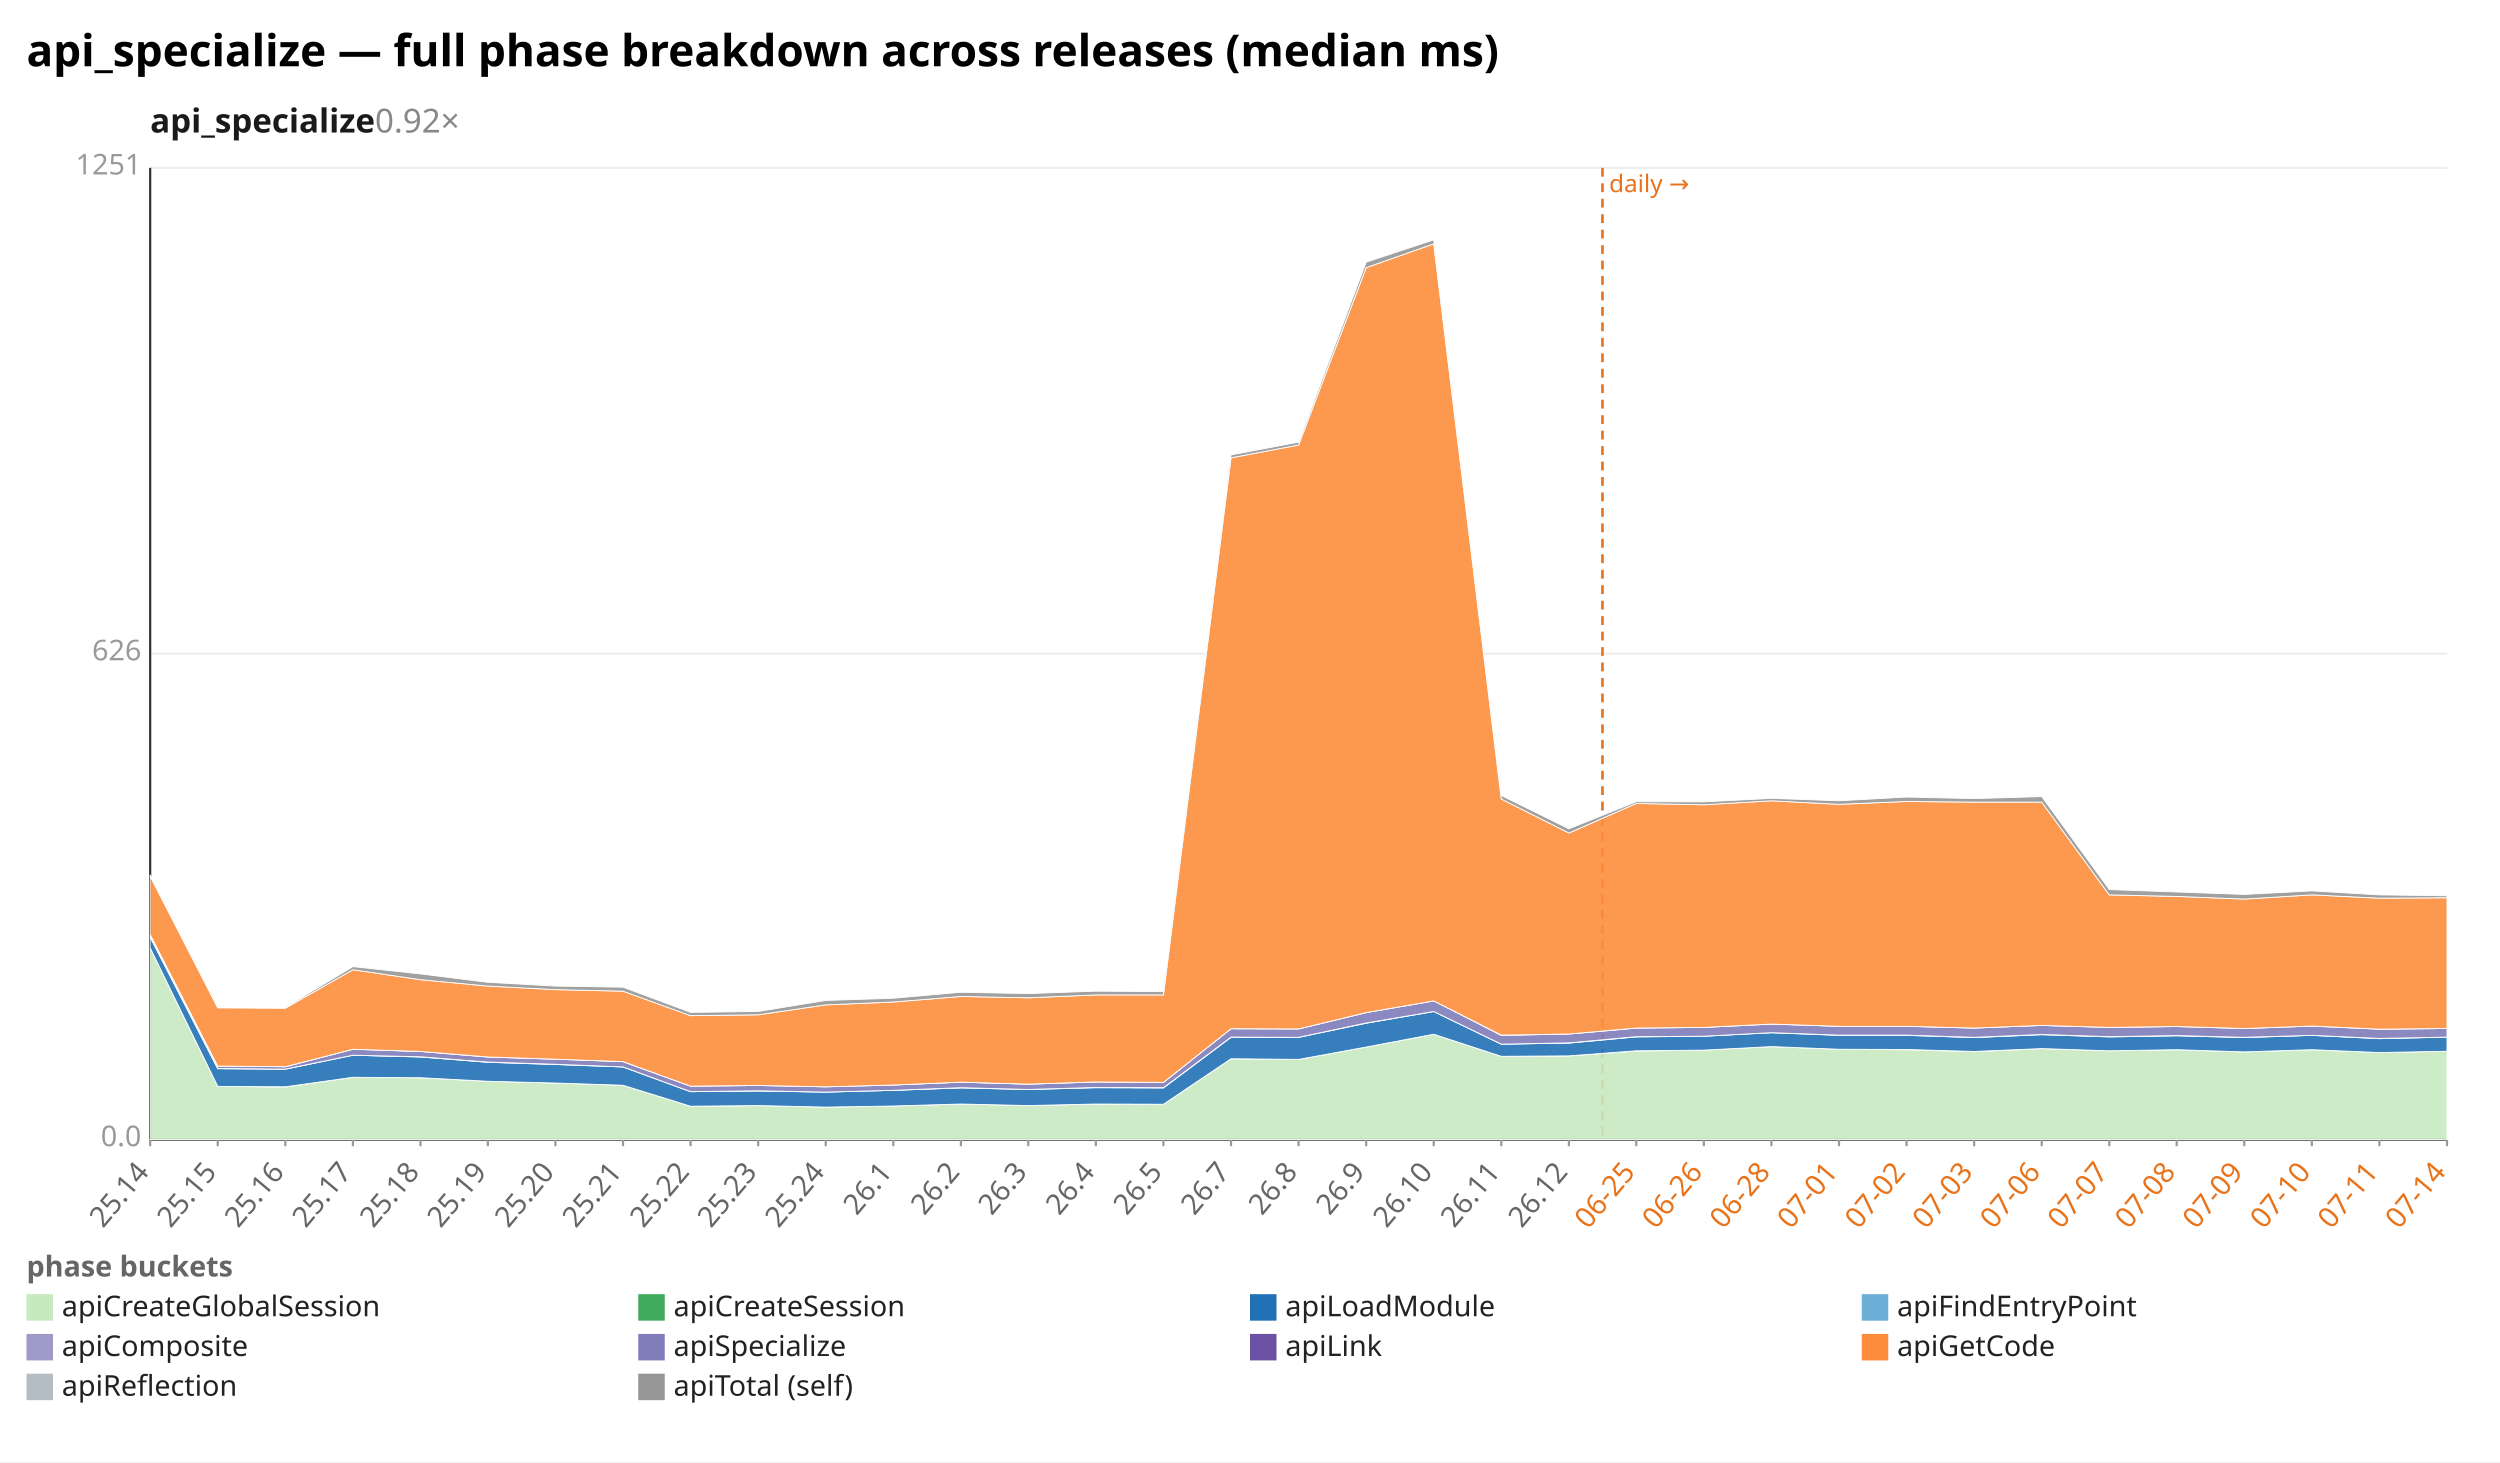
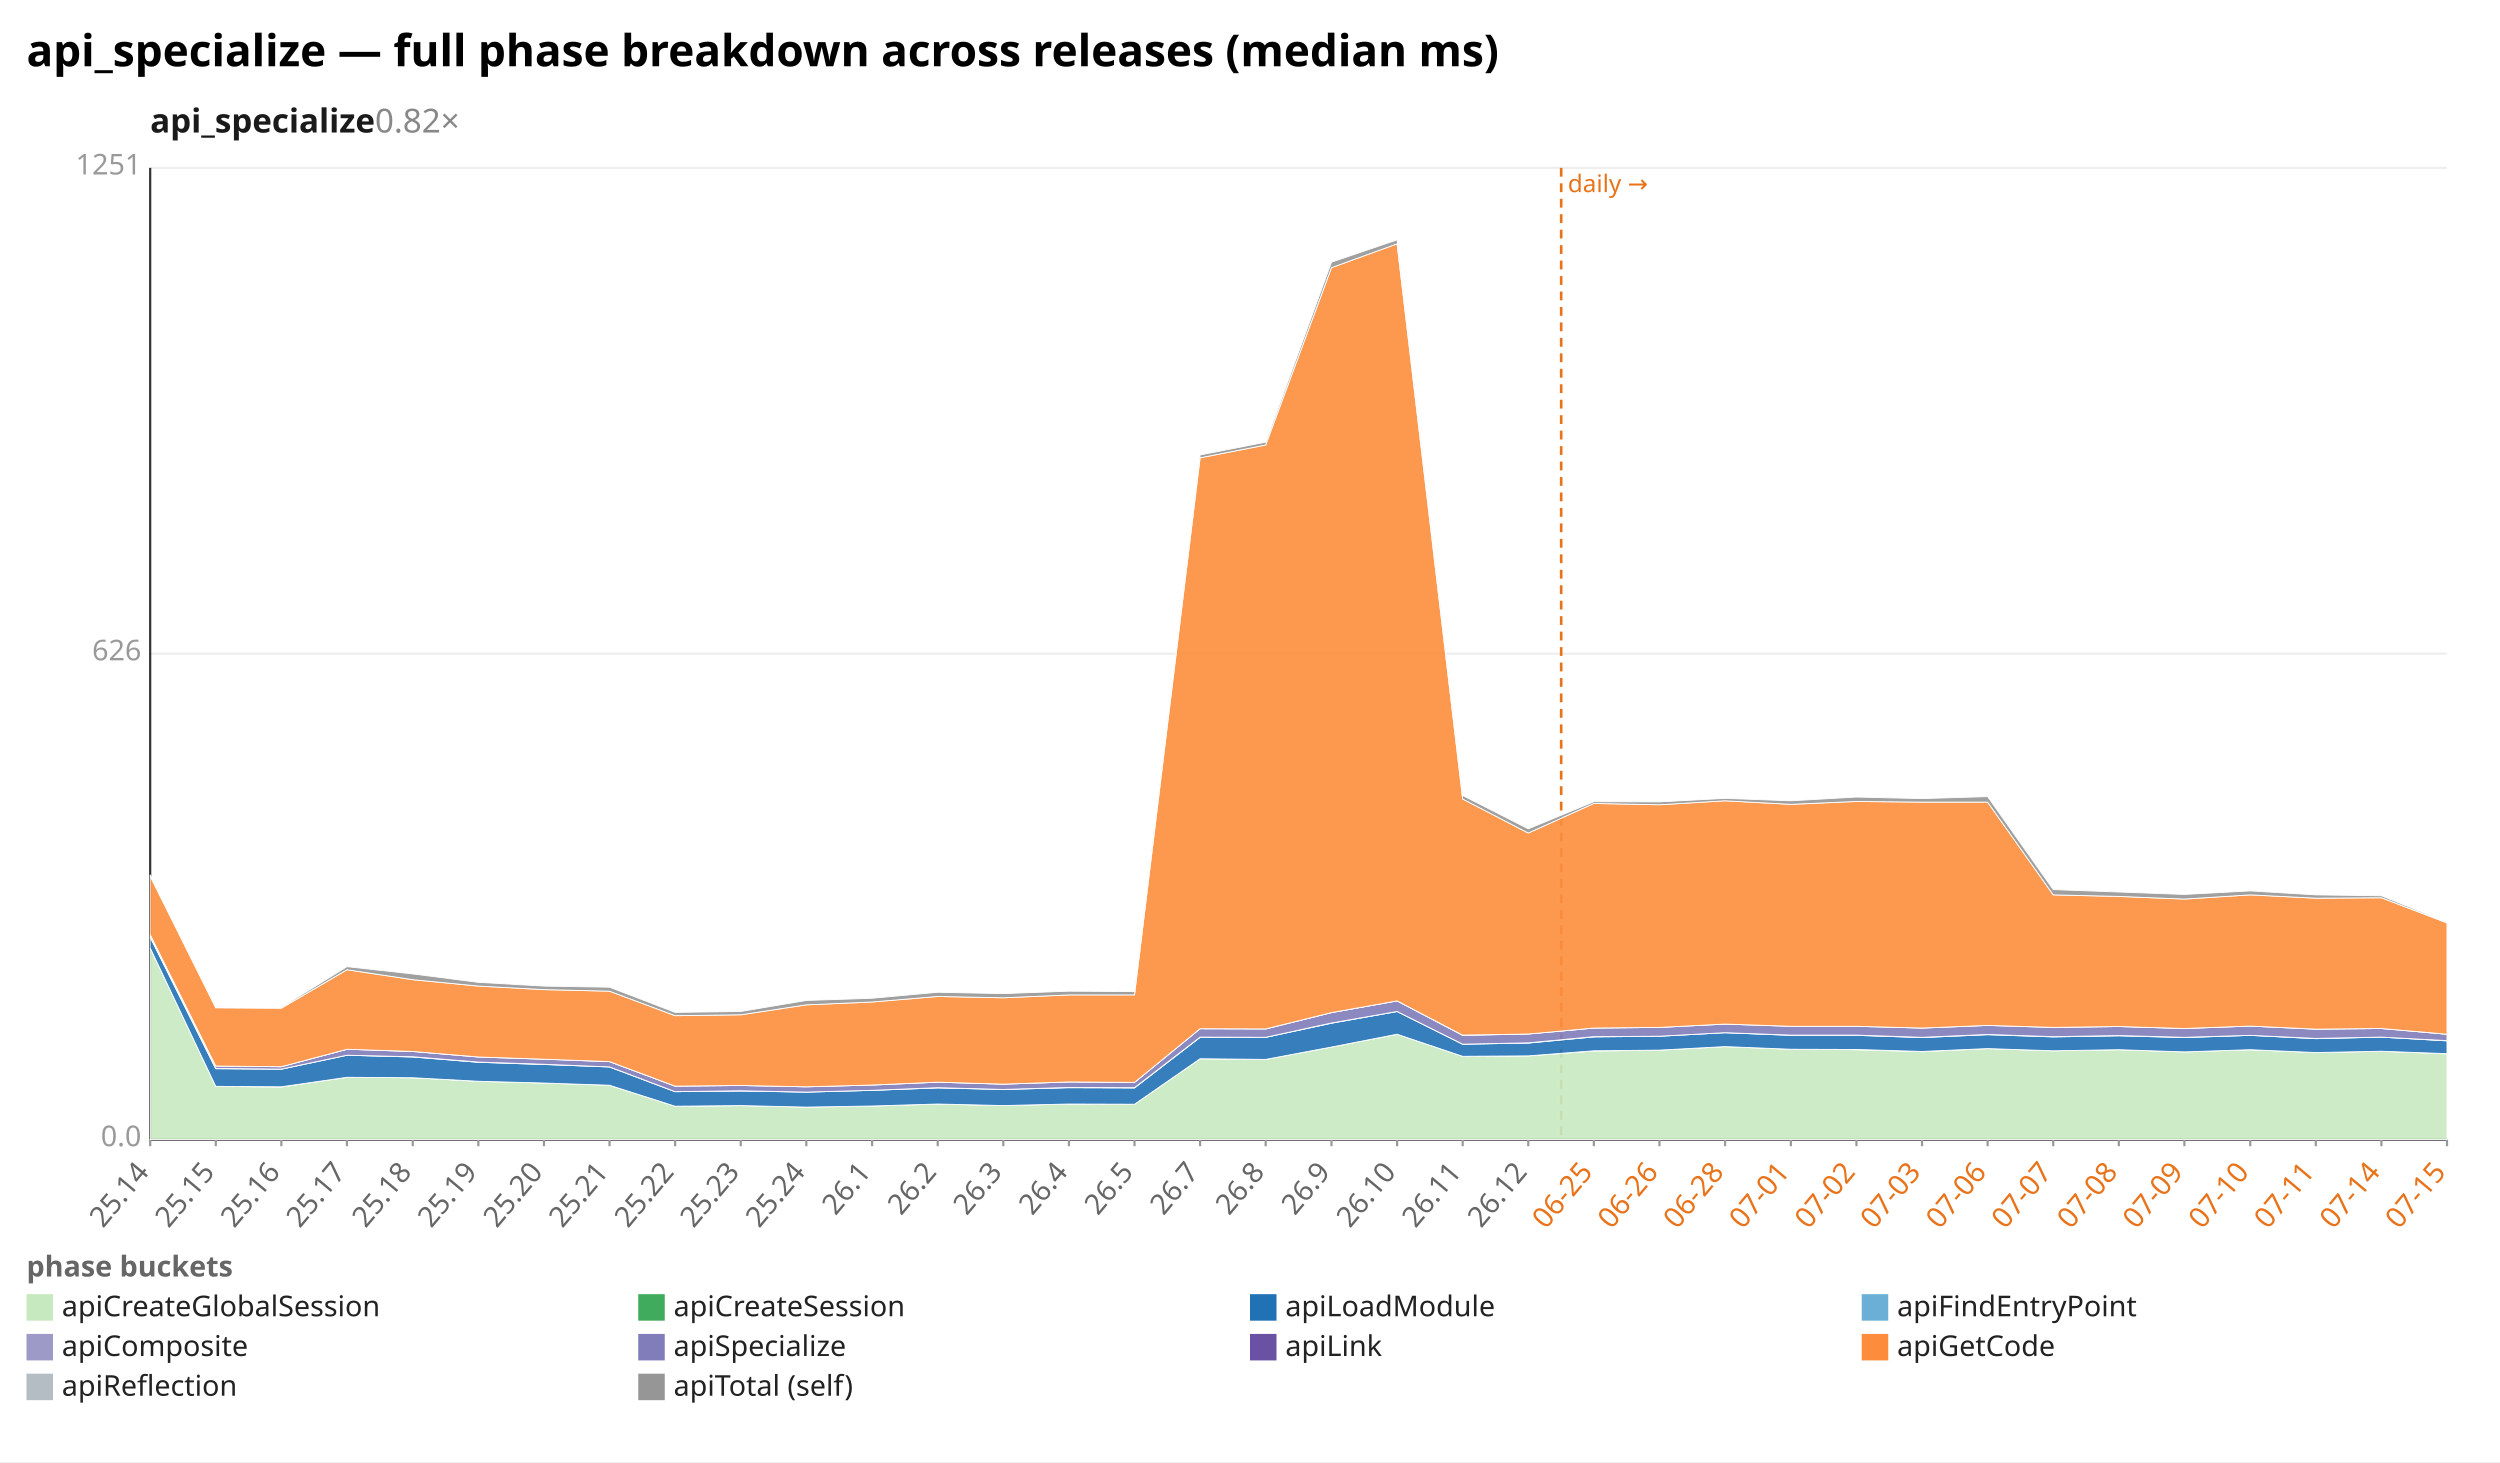
<svg xmlns="http://www.w3.org/2000/svg" width="1132" height="662" viewBox="0 0 1132 662" preserveAspectRatio="xMidYMid meet" font-family="sans-serif" font-size="13">
  <rect width="1132" height="662" fill="white" />
  <text x="12" y="30" font-size="20" font-weight="bold">api_specialize — full phase breakdown across releases (median ms)</text>
-   <text x="68" y="60" font-size="15" font-weight="600" fill="#1a1a1a">api_specialize<tspan fill="#888" font-weight="400" text-decoration="none">  0.92×</tspan>
+   <text x="68" y="60" font-size="15" font-weight="600" fill="#1a1a1a">api_specialize<tspan fill="#888" font-weight="400" text-decoration="none">  0.82×</tspan>
  </text>
  <line x1="68.0" y1="516.0" x2="1108.0" y2="516.0" stroke="#eee" />
  <text x="64.0" y="519.0" text-anchor="end" fill="#999">0.0</text>
  <line x1="68.0" y1="296.0" x2="1108.0" y2="296.0" stroke="#eee" />
  <text x="64.0" y="299.0" text-anchor="end" fill="#999">626</text>
  <line x1="68.0" y1="76.0" x2="1108.0" y2="76.0" stroke="#eee" />
  <text x="64.0" y="79.0" text-anchor="end" fill="#999">1251</text>
  <line x1="68.0" y1="76.0" x2="68.0" y2="516.0" stroke="#333" />
  <line x1="68.0" y1="516.0" x2="1108.0" y2="516.0" stroke="#333" />
-   <line x1="725.6" y1="76.0" x2="725.6" y2="516.0" stroke="#e8731a" stroke-width="1.2" stroke-dasharray="4 3" />
-   <text x="728.6" y="87.0" fill="#e8731a" font-size="11">daily →</text>
+   <line x1="706.9" y1="76.0" x2="706.9" y2="516.0" stroke="#e8731a" stroke-width="1.2" stroke-dasharray="4 3" />
+   <text x="709.9" y="87.0" fill="#e8731a" font-size="11">daily →</text>
  <line x1="68.0" y1="516.0" x2="68.0" y2="519.0" stroke="#999" />
  <text x="68.0" y="531.0" text-anchor="end" fill="#666" transform="rotate(-50 68.0 531.0)">25.14</text>
-   <line x1="98.6" y1="516.0" x2="98.6" y2="519.0" stroke="#999" />
-   <text x="98.6" y="531.0" text-anchor="end" fill="#666" transform="rotate(-50 98.6 531.0)">25.15</text>
-   <line x1="129.2" y1="516.0" x2="129.2" y2="519.0" stroke="#999" />
-   <text x="129.2" y="531.0" text-anchor="end" fill="#666" transform="rotate(-50 129.2 531.0)">25.16</text>
-   <line x1="159.8" y1="516.0" x2="159.8" y2="519.0" stroke="#999" />
-   <text x="159.8" y="531.0" text-anchor="end" fill="#666" transform="rotate(-50 159.8 531.0)">25.17</text>
-   <line x1="190.4" y1="516.0" x2="190.4" y2="519.0" stroke="#999" />
-   <text x="190.4" y="531.0" text-anchor="end" fill="#666" transform="rotate(-50 190.4 531.0)">25.18</text>
-   <line x1="220.9" y1="516.0" x2="220.9" y2="519.0" stroke="#999" />
-   <text x="220.9" y="531.0" text-anchor="end" fill="#666" transform="rotate(-50 220.9 531.0)">25.19</text>
-   <line x1="251.5" y1="516.0" x2="251.5" y2="519.0" stroke="#999" />
-   <text x="251.5" y="531.0" text-anchor="end" fill="#666" transform="rotate(-50 251.5 531.0)">25.20</text>
-   <line x1="282.1" y1="516.0" x2="282.1" y2="519.0" stroke="#999" />
-   <text x="282.1" y="531.0" text-anchor="end" fill="#666" transform="rotate(-50 282.1 531.0)">25.21</text>
-   <line x1="312.7" y1="516.0" x2="312.7" y2="519.0" stroke="#999" />
-   <text x="312.7" y="531.0" text-anchor="end" fill="#666" transform="rotate(-50 312.7 531.0)">25.22</text>
-   <line x1="343.3" y1="516.0" x2="343.3" y2="519.0" stroke="#999" />
-   <text x="343.3" y="531.0" text-anchor="end" fill="#666" transform="rotate(-50 343.3 531.0)">25.23</text>
-   <line x1="373.9" y1="516.0" x2="373.9" y2="519.0" stroke="#999" />
-   <text x="373.9" y="531.0" text-anchor="end" fill="#666" transform="rotate(-50 373.9 531.0)">25.24</text>
-   <line x1="404.5" y1="516.0" x2="404.5" y2="519.0" stroke="#999" />
-   <text x="404.5" y="531.0" text-anchor="end" fill="#666" transform="rotate(-50 404.5 531.0)">26.1</text>
-   <line x1="435.1" y1="516.0" x2="435.1" y2="519.0" stroke="#999" />
-   <text x="435.1" y="531.0" text-anchor="end" fill="#666" transform="rotate(-50 435.1 531.0)">26.2</text>
-   <line x1="465.6" y1="516.0" x2="465.6" y2="519.0" stroke="#999" />
-   <text x="465.6" y="531.0" text-anchor="end" fill="#666" transform="rotate(-50 465.6 531.0)">26.3</text>
-   <line x1="496.2" y1="516.0" x2="496.2" y2="519.0" stroke="#999" />
-   <text x="496.2" y="531.0" text-anchor="end" fill="#666" transform="rotate(-50 496.2 531.0)">26.4</text>
-   <line x1="526.8" y1="516.0" x2="526.8" y2="519.0" stroke="#999" />
-   <text x="526.8" y="531.0" text-anchor="end" fill="#666" transform="rotate(-50 526.8 531.0)">26.5</text>
-   <line x1="557.4" y1="516.0" x2="557.4" y2="519.0" stroke="#999" />
-   <text x="557.4" y="531.0" text-anchor="end" fill="#666" transform="rotate(-50 557.4 531.0)">26.7</text>
-   <line x1="588.0" y1="516.0" x2="588.0" y2="519.0" stroke="#999" />
-   <text x="588.0" y="531.0" text-anchor="end" fill="#666" transform="rotate(-50 588.0 531.0)">26.8</text>
-   <line x1="618.6" y1="516.0" x2="618.6" y2="519.0" stroke="#999" />
-   <text x="618.6" y="531.0" text-anchor="end" fill="#666" transform="rotate(-50 618.6 531.0)">26.9</text>
-   <line x1="649.2" y1="516.0" x2="649.2" y2="519.0" stroke="#999" />
-   <text x="649.2" y="531.0" text-anchor="end" fill="#666" transform="rotate(-50 649.2 531.0)">26.10</text>
-   <line x1="679.8" y1="516.0" x2="679.8" y2="519.0" stroke="#999" />
-   <text x="679.8" y="531.0" text-anchor="end" fill="#666" transform="rotate(-50 679.8 531.0)">26.11</text>
-   <line x1="710.4" y1="516.0" x2="710.4" y2="519.0" stroke="#999" />
-   <text x="710.4" y="531.0" text-anchor="end" fill="#666" transform="rotate(-50 710.4 531.0)">26.12</text>
-   <line x1="740.9" y1="516.0" x2="740.9" y2="519.0" stroke="#999" />
-   <text x="740.9" y="531.0" text-anchor="end" fill="#e8731a" transform="rotate(-50 740.9 531.0)">06-25</text>
-   <line x1="771.5" y1="516.0" x2="771.5" y2="519.0" stroke="#999" />
-   <text x="771.5" y="531.0" text-anchor="end" fill="#e8731a" transform="rotate(-50 771.5 531.0)">06-26</text>
-   <line x1="802.1" y1="516.0" x2="802.1" y2="519.0" stroke="#999" />
-   <text x="802.1" y="531.0" text-anchor="end" fill="#e8731a" transform="rotate(-50 802.1 531.0)">06-28</text>
-   <line x1="832.7" y1="516.0" x2="832.7" y2="519.0" stroke="#999" />
-   <text x="832.7" y="531.0" text-anchor="end" fill="#e8731a" transform="rotate(-50 832.7 531.0)">07-01</text>
-   <line x1="863.3" y1="516.0" x2="863.3" y2="519.0" stroke="#999" />
-   <text x="863.3" y="531.0" text-anchor="end" fill="#e8731a" transform="rotate(-50 863.3 531.0)">07-02</text>
-   <line x1="893.9" y1="516.0" x2="893.9" y2="519.0" stroke="#999" />
-   <text x="893.9" y="531.0" text-anchor="end" fill="#e8731a" transform="rotate(-50 893.9 531.0)">07-03</text>
-   <line x1="924.5" y1="516.0" x2="924.5" y2="519.0" stroke="#999" />
-   <text x="924.5" y="531.0" text-anchor="end" fill="#e8731a" transform="rotate(-50 924.5 531.0)">07-06</text>
-   <line x1="955.1" y1="516.0" x2="955.1" y2="519.0" stroke="#999" />
-   <text x="955.1" y="531.0" text-anchor="end" fill="#e8731a" transform="rotate(-50 955.1 531.0)">07-07</text>
-   <line x1="985.6" y1="516.0" x2="985.6" y2="519.0" stroke="#999" />
-   <text x="985.6" y="531.0" text-anchor="end" fill="#e8731a" transform="rotate(-50 985.6 531.0)">07-08</text>
-   <line x1="1016.2" y1="516.0" x2="1016.2" y2="519.0" stroke="#999" />
-   <text x="1016.2" y="531.0" text-anchor="end" fill="#e8731a" transform="rotate(-50 1016.2 531.0)">07-09</text>
-   <line x1="1046.8" y1="516.0" x2="1046.8" y2="519.0" stroke="#999" />
-   <text x="1046.8" y="531.0" text-anchor="end" fill="#e8731a" transform="rotate(-50 1046.8 531.0)">07-10</text>
-   <line x1="1077.4" y1="516.0" x2="1077.4" y2="519.0" stroke="#999" />
-   <text x="1077.4" y="531.0" text-anchor="end" fill="#e8731a" transform="rotate(-50 1077.4 531.0)">07-11</text>
+   <line x1="97.7" y1="516.0" x2="97.7" y2="519.0" stroke="#999" />
+   <text x="97.7" y="531.0" text-anchor="end" fill="#666" transform="rotate(-50 97.7 531.0)">25.15</text>
+   <line x1="127.4" y1="516.0" x2="127.4" y2="519.0" stroke="#999" />
+   <text x="127.4" y="531.0" text-anchor="end" fill="#666" transform="rotate(-50 127.4 531.0)">25.16</text>
+   <line x1="157.1" y1="516.0" x2="157.1" y2="519.0" stroke="#999" />
+   <text x="157.1" y="531.0" text-anchor="end" fill="#666" transform="rotate(-50 157.1 531.0)">25.17</text>
+   <line x1="186.9" y1="516.0" x2="186.9" y2="519.0" stroke="#999" />
+   <text x="186.9" y="531.0" text-anchor="end" fill="#666" transform="rotate(-50 186.9 531.0)">25.18</text>
+   <line x1="216.6" y1="516.0" x2="216.6" y2="519.0" stroke="#999" />
+   <text x="216.6" y="531.0" text-anchor="end" fill="#666" transform="rotate(-50 216.6 531.0)">25.19</text>
+   <line x1="246.3" y1="516.0" x2="246.3" y2="519.0" stroke="#999" />
+   <text x="246.3" y="531.0" text-anchor="end" fill="#666" transform="rotate(-50 246.3 531.0)">25.20</text>
+   <line x1="276.0" y1="516.0" x2="276.0" y2="519.0" stroke="#999" />
+   <text x="276.0" y="531.0" text-anchor="end" fill="#666" transform="rotate(-50 276.0 531.0)">25.21</text>
+   <line x1="305.7" y1="516.0" x2="305.7" y2="519.0" stroke="#999" />
+   <text x="305.7" y="531.0" text-anchor="end" fill="#666" transform="rotate(-50 305.7 531.0)">25.22</text>
+   <line x1="335.4" y1="516.0" x2="335.4" y2="519.0" stroke="#999" />
+   <text x="335.4" y="531.0" text-anchor="end" fill="#666" transform="rotate(-50 335.4 531.0)">25.23</text>
+   <line x1="365.1" y1="516.0" x2="365.1" y2="519.0" stroke="#999" />
+   <text x="365.1" y="531.0" text-anchor="end" fill="#666" transform="rotate(-50 365.1 531.0)">25.24</text>
+   <line x1="394.9" y1="516.0" x2="394.9" y2="519.0" stroke="#999" />
+   <text x="394.9" y="531.0" text-anchor="end" fill="#666" transform="rotate(-50 394.9 531.0)">26.1</text>
+   <line x1="424.6" y1="516.0" x2="424.6" y2="519.0" stroke="#999" />
+   <text x="424.6" y="531.0" text-anchor="end" fill="#666" transform="rotate(-50 424.6 531.0)">26.2</text>
+   <line x1="454.3" y1="516.0" x2="454.3" y2="519.0" stroke="#999" />
+   <text x="454.3" y="531.0" text-anchor="end" fill="#666" transform="rotate(-50 454.3 531.0)">26.3</text>
+   <line x1="484.0" y1="516.0" x2="484.0" y2="519.0" stroke="#999" />
+   <text x="484.0" y="531.0" text-anchor="end" fill="#666" transform="rotate(-50 484.0 531.0)">26.4</text>
+   <line x1="513.7" y1="516.0" x2="513.7" y2="519.0" stroke="#999" />
+   <text x="513.7" y="531.0" text-anchor="end" fill="#666" transform="rotate(-50 513.7 531.0)">26.5</text>
+   <line x1="543.4" y1="516.0" x2="543.4" y2="519.0" stroke="#999" />
+   <text x="543.4" y="531.0" text-anchor="end" fill="#666" transform="rotate(-50 543.4 531.0)">26.7</text>
+   <line x1="573.1" y1="516.0" x2="573.1" y2="519.0" stroke="#999" />
+   <text x="573.1" y="531.0" text-anchor="end" fill="#666" transform="rotate(-50 573.1 531.0)">26.8</text>
+   <line x1="602.9" y1="516.0" x2="602.9" y2="519.0" stroke="#999" />
+   <text x="602.9" y="531.0" text-anchor="end" fill="#666" transform="rotate(-50 602.9 531.0)">26.9</text>
+   <line x1="632.6" y1="516.0" x2="632.6" y2="519.0" stroke="#999" />
+   <text x="632.6" y="531.0" text-anchor="end" fill="#666" transform="rotate(-50 632.6 531.0)">26.10</text>
+   <line x1="662.3" y1="516.0" x2="662.3" y2="519.0" stroke="#999" />
+   <text x="662.3" y="531.0" text-anchor="end" fill="#666" transform="rotate(-50 662.3 531.0)">26.11</text>
+   <line x1="692.0" y1="516.0" x2="692.0" y2="519.0" stroke="#999" />
+   <text x="692.0" y="531.0" text-anchor="end" fill="#666" transform="rotate(-50 692.0 531.0)">26.12</text>
+   <line x1="721.7" y1="516.0" x2="721.7" y2="519.0" stroke="#999" />
+   <text x="721.7" y="531.0" text-anchor="end" fill="#e8731a" transform="rotate(-50 721.7 531.0)">06-25</text>
+   <line x1="751.4" y1="516.0" x2="751.4" y2="519.0" stroke="#999" />
+   <text x="751.4" y="531.0" text-anchor="end" fill="#e8731a" transform="rotate(-50 751.4 531.0)">06-26</text>
+   <line x1="781.1" y1="516.0" x2="781.1" y2="519.0" stroke="#999" />
+   <text x="781.1" y="531.0" text-anchor="end" fill="#e8731a" transform="rotate(-50 781.1 531.0)">06-28</text>
+   <line x1="810.9" y1="516.0" x2="810.9" y2="519.0" stroke="#999" />
+   <text x="810.9" y="531.0" text-anchor="end" fill="#e8731a" transform="rotate(-50 810.9 531.0)">07-01</text>
+   <line x1="840.6" y1="516.0" x2="840.6" y2="519.0" stroke="#999" />
+   <text x="840.6" y="531.0" text-anchor="end" fill="#e8731a" transform="rotate(-50 840.6 531.0)">07-02</text>
+   <line x1="870.3" y1="516.0" x2="870.3" y2="519.0" stroke="#999" />
+   <text x="870.3" y="531.0" text-anchor="end" fill="#e8731a" transform="rotate(-50 870.3 531.0)">07-03</text>
+   <line x1="900.0" y1="516.0" x2="900.0" y2="519.0" stroke="#999" />
+   <text x="900.0" y="531.0" text-anchor="end" fill="#e8731a" transform="rotate(-50 900.0 531.0)">07-06</text>
+   <line x1="929.7" y1="516.0" x2="929.7" y2="519.0" stroke="#999" />
+   <text x="929.7" y="531.0" text-anchor="end" fill="#e8731a" transform="rotate(-50 929.7 531.0)">07-07</text>
+   <line x1="959.4" y1="516.0" x2="959.4" y2="519.0" stroke="#999" />
+   <text x="959.4" y="531.0" text-anchor="end" fill="#e8731a" transform="rotate(-50 959.4 531.0)">07-08</text>
+   <line x1="989.1" y1="516.0" x2="989.1" y2="519.0" stroke="#999" />
+   <text x="989.1" y="531.0" text-anchor="end" fill="#e8731a" transform="rotate(-50 989.1 531.0)">07-09</text>
+   <line x1="1018.9" y1="516.0" x2="1018.9" y2="519.0" stroke="#999" />
+   <text x="1018.9" y="531.0" text-anchor="end" fill="#e8731a" transform="rotate(-50 1018.9 531.0)">07-10</text>
+   <line x1="1048.6" y1="516.0" x2="1048.6" y2="519.0" stroke="#999" />
+   <text x="1048.6" y="531.0" text-anchor="end" fill="#e8731a" transform="rotate(-50 1048.6 531.0)">07-11</text>
+   <line x1="1078.3" y1="516.0" x2="1078.3" y2="519.0" stroke="#999" />
+   <text x="1078.3" y="531.0" text-anchor="end" fill="#e8731a" transform="rotate(-50 1078.3 531.0)">07-14</text>
  <line x1="1108.0" y1="516.0" x2="1108.0" y2="519.0" stroke="#999" />
-   <text x="1108.0" y="531.0" text-anchor="end" fill="#e8731a" transform="rotate(-50 1108.0 531.0)">07-14</text>
-   <polygon points="68.0,429.2 98.6,491.9 129.2,492.2 159.8,487.8 190.4,488.0 220.9,489.6 251.5,490.4 282.1,491.4 312.7,500.9 343.3,500.6 373.9,501.3 404.5,500.8 435.1,499.9 465.6,500.6 496.2,499.9 526.8,500.0 557.4,479.4 588.0,479.7 618.6,474.1 649.2,468.3 679.8,478.3 710.4,478.1 740.9,475.9 771.5,475.5 802.1,473.9 832.7,475.1 863.3,475.3 893.9,476.2 924.5,474.8 955.1,475.8 985.6,475.3 1016.2,476.3 1046.8,475.3 1077.4,476.6 1108.0,476.0 1108.0,516.0 1077.4,516.0 1046.8,516.0 1016.2,516.0 985.6,516.0 955.1,516.0 924.5,516.0 893.9,516.0 863.3,516.0 832.7,516.0 802.1,516.0 771.5,516.0 740.9,516.0 710.4,516.0 679.8,516.0 649.2,516.0 618.6,516.0 588.0,516.0 557.4,516.0 526.8,516.0 496.2,516.0 465.6,516.0 435.1,516.0 404.5,516.0 373.9,516.0 343.3,516.0 312.7,516.0 282.1,516.0 251.5,516.0 220.9,516.0 190.4,516.0 159.8,516.0 129.2,516.0 98.6,516.0 68.0,516.0" fill="#c7e9c0" fill-opacity="0.9" stroke="#fff" stroke-width="0.4" />
-   <polygon points="68.0,429.2 98.6,491.9 129.2,492.1 159.8,487.8 190.4,488.0 220.9,489.6 251.5,490.4 282.1,491.4 312.7,500.9 343.3,500.6 373.9,501.3 404.5,500.8 435.1,499.9 465.6,500.6 496.2,499.9 526.8,500.0 557.4,479.4 588.0,479.7 618.6,474.1 649.2,468.3 679.8,478.3 710.4,478.1 740.9,475.8 771.5,475.5 802.1,473.9 832.7,475.1 863.3,475.2 893.9,476.1 924.5,474.8 955.1,475.8 985.6,475.3 1016.2,476.3 1046.8,475.3 1077.4,476.6 1108.0,476.0 1108.0,476.0 1077.4,476.6 1046.8,475.3 1016.2,476.3 985.6,475.3 955.1,475.8 924.5,474.8 893.9,476.2 863.3,475.3 832.7,475.1 802.1,473.9 771.5,475.5 740.9,475.9 710.4,478.1 679.8,478.3 649.2,468.3 618.6,474.1 588.0,479.7 557.4,479.4 526.8,500.0 496.2,499.9 465.6,500.6 435.1,499.9 404.5,500.8 373.9,501.3 343.3,500.6 312.7,500.9 282.1,491.4 251.5,490.4 220.9,489.6 190.4,488.0 159.8,487.8 129.2,492.2 98.6,491.9 68.0,429.2" fill="#41ab5d" fill-opacity="0.9" stroke="#fff" stroke-width="0.4" />
-   <polygon points="68.0,424.3 98.6,483.9 129.2,484.1 159.8,477.8 190.4,478.6 220.9,481.0 251.5,482.0 282.1,483.1 312.7,494.3 343.3,494.0 373.9,494.5 404.5,493.7 435.1,492.6 465.6,493.3 496.2,492.5 526.8,492.6 557.4,469.7 588.0,469.7 618.6,463.3 649.2,458.0 679.8,472.8 710.4,472.3 740.9,469.5 771.5,469.2 802.1,467.6 832.7,468.8 863.3,468.8 893.9,469.8 924.5,468.5 955.1,469.5 985.6,469.0 1016.2,469.8 1046.8,468.8 1077.4,470.3 1108.0,469.6 1108.0,476.0 1077.4,476.6 1046.8,475.3 1016.2,476.3 985.6,475.3 955.1,475.8 924.5,474.8 893.9,476.1 863.3,475.2 832.7,475.1 802.1,473.9 771.5,475.5 740.9,475.8 710.4,478.1 679.8,478.3 649.2,468.3 618.6,474.1 588.0,479.7 557.4,479.4 526.8,500.0 496.2,499.9 465.6,500.6 435.1,499.9 404.5,500.8 373.9,501.3 343.3,500.6 312.7,500.9 282.1,491.4 251.5,490.4 220.9,489.6 190.4,488.0 159.8,487.8 129.2,492.1 98.6,491.9 68.0,429.2" fill="#2171b5" fill-opacity="0.9" stroke="#fff" stroke-width="0.4" />
-   <polygon points="68.0,424.2 98.6,483.8 129.2,484.1 159.8,477.8 190.4,478.5 220.9,480.9 251.5,481.9 282.1,483.1 312.7,494.3 343.3,493.9 373.9,494.5 404.5,493.7 435.1,492.5 465.6,493.3 496.2,492.4 526.8,492.5 557.4,469.6 588.0,469.7 618.6,463.2 649.2,458.0 679.8,472.8 710.4,472.2 740.9,469.4 771.5,469.2 802.1,467.6 832.7,468.7 863.3,468.7 893.9,469.7 924.5,468.4 955.1,469.4 985.6,468.9 1016.2,469.7 1046.8,468.8 1077.4,470.2 1108.0,469.6 1108.0,469.6 1077.4,470.3 1046.8,468.8 1016.2,469.8 985.6,469.0 955.1,469.5 924.5,468.5 893.9,469.8 863.3,468.8 832.7,468.8 802.1,467.6 771.5,469.2 740.9,469.5 710.4,472.3 679.8,472.8 649.2,458.0 618.6,463.3 588.0,469.7 557.4,469.7 526.8,492.6 496.2,492.5 465.6,493.3 435.1,492.6 404.5,493.7 373.9,494.5 343.3,494.0 312.7,494.3 282.1,483.1 251.5,482.0 220.9,481.0 190.4,478.6 159.8,477.8 129.2,484.1 98.6,483.9 68.0,424.3" fill="#9e9ac8" fill-opacity="0.9" stroke="#fff" stroke-width="0.4" />
-   <polygon points="68.0,423.2 98.6,482.7 129.2,483.0 159.8,475.1 190.4,476.1 220.9,478.6 251.5,479.6 282.1,480.7 312.7,491.8 343.3,491.5 373.9,492.1 404.5,491.3 435.1,490.0 465.6,490.9 496.2,489.9 526.8,490.1 557.4,465.8 588.0,465.9 618.6,458.5 649.2,453.2 679.8,468.8 710.4,468.2 740.9,465.5 771.5,465.2 802.1,463.7 832.7,464.7 863.3,464.7 893.9,465.5 924.5,464.3 955.1,465.2 985.6,464.8 1016.2,465.7 1046.8,464.6 1077.4,466.0 1108.0,465.7 1108.0,469.6 1077.4,470.2 1046.8,468.8 1016.2,469.7 985.6,468.9 955.1,469.4 924.5,468.4 893.9,469.7 863.3,468.7 832.7,468.7 802.1,467.6 771.5,469.2 740.9,469.4 710.4,472.2 679.8,472.8 649.2,458.0 618.6,463.2 588.0,469.7 557.4,469.6 526.8,492.5 496.2,492.4 465.6,493.3 435.1,492.5 404.5,493.7 373.9,494.5 343.3,493.9 312.7,494.3 282.1,483.1 251.5,481.9 220.9,480.9 190.4,478.5 159.8,477.8 129.2,484.1 98.6,483.8 68.0,424.2" fill="#807dba" fill-opacity="0.9" stroke="#fff" stroke-width="0.4" />
-   <polygon points="68.0,423.2 98.6,482.7 129.2,483.0 159.8,475.1 190.4,476.1 220.9,478.6 251.5,479.6 282.1,480.7 312.7,491.8 343.3,491.5 373.9,492.1 404.5,491.3 435.1,490.0 465.6,490.9 496.2,489.9 526.8,490.1 557.4,465.8 588.0,465.9 618.6,458.5 649.2,453.2 679.8,468.7 710.4,468.2 740.9,465.5 771.5,465.2 802.1,463.7 832.7,464.7 863.3,464.7 893.9,465.5 924.5,464.3 955.1,465.2 985.6,464.8 1016.2,465.7 1046.8,464.6 1077.4,466.0 1108.0,465.7 1108.0,465.7 1077.4,466.0 1046.8,464.6 1016.2,465.7 985.6,464.8 955.1,465.2 924.5,464.3 893.9,465.5 863.3,464.7 832.7,464.7 802.1,463.7 771.5,465.2 740.9,465.5 710.4,468.2 679.8,468.8 649.2,453.2 618.6,458.5 588.0,465.9 557.4,465.8 526.8,490.1 496.2,489.9 465.6,490.9 435.1,490.0 404.5,491.3 373.9,492.1 343.3,491.5 312.7,491.8 282.1,480.7 251.5,479.6 220.9,478.6 190.4,476.1 159.8,475.1 129.2,483.0 98.6,482.7 68.0,423.2" fill="#6a51a3" fill-opacity="0.9" stroke="#fff" stroke-width="0.4" />
-   <polygon points="68.0,396.7 98.6,456.3 129.2,456.5 159.8,439.1 190.4,443.6 220.9,446.5 251.5,448.1 282.1,448.8 312.7,459.9 343.3,459.5 373.9,455.0 404.5,453.7 435.1,451.2 465.6,451.8 496.2,450.5 526.8,450.5 557.4,207.3 588.0,201.5 618.6,121.2 649.2,110.4 679.8,361.8 710.4,377.2 740.9,363.8 771.5,364.4 802.1,362.6 832.7,364.2 863.3,362.9 893.9,363.2 924.5,363.2 955.1,405.2 985.6,405.9 1016.2,407.1 1046.8,405.2 1077.4,406.7 1108.0,406.5 1108.0,465.7 1077.4,466.0 1046.8,464.6 1016.2,465.7 985.6,464.8 955.1,465.2 924.5,464.3 893.9,465.5 863.3,464.7 832.7,464.7 802.1,463.7 771.5,465.2 740.9,465.5 710.4,468.2 679.8,468.7 649.2,453.2 618.6,458.5 588.0,465.9 557.4,465.8 526.8,490.1 496.2,489.9 465.6,490.9 435.1,490.0 404.5,491.3 373.9,492.1 343.3,491.5 312.7,491.8 282.1,480.7 251.5,479.6 220.9,478.6 190.4,476.1 159.8,475.1 129.2,483.0 98.6,482.7 68.0,423.2" fill="#fd8d3c" fill-opacity="0.9" stroke="#fff" stroke-width="0.4" />
-   <polygon points="68.0,396.1 98.6,455.9 129.2,456.1 159.8,437.7 190.4,441.0 220.9,444.8 251.5,446.5 282.1,447.0 312.7,458.4 343.3,458.0 373.9,453.0 404.5,452.0 435.1,449.3 465.6,449.9 496.2,448.8 526.8,449.0 557.4,206.0 588.0,200.2 618.6,118.7 649.2,108.6 679.8,360.2 710.4,375.3 740.9,363.0 771.5,363.1 802.1,361.5 832.7,362.6 863.3,360.9 893.9,361.6 924.5,360.7 955.1,402.8 985.6,403.9 1016.2,405.0 1046.8,403.4 1077.4,405.2 1108.0,405.6 1108.0,406.5 1077.4,406.7 1046.8,405.2 1016.2,407.1 985.6,405.9 955.1,405.2 924.5,363.2 893.9,363.2 863.3,362.9 832.7,364.2 802.1,362.6 771.5,364.4 740.9,363.8 710.4,377.2 679.8,361.8 649.2,110.4 618.6,121.2 588.0,201.5 557.4,207.3 526.8,450.5 496.2,450.5 465.6,451.8 435.1,451.2 404.5,453.7 373.9,455.0 343.3,459.5 312.7,459.9 282.1,448.8 251.5,448.1 220.9,446.5 190.4,443.6 159.8,439.1 129.2,456.5 98.6,456.3 68.0,396.7" fill="#969696" fill-opacity="0.9" stroke="#fff" stroke-width="0.4" />
+   <text x="1108.0" y="531.0" text-anchor="end" fill="#e8731a" transform="rotate(-50 1108.0 531.0)">07-15</text>
+   <polygon points="68.0,429.2 97.7,491.9 127.4,492.2 157.1,487.8 186.9,488.0 216.6,489.6 246.3,490.4 276.0,491.4 305.7,500.9 335.4,500.6 365.1,501.3 394.9,500.8 424.6,499.9 454.3,500.6 484.0,499.9 513.7,500.0 543.4,479.4 573.1,479.7 602.9,474.1 632.6,468.3 662.3,478.3 692.0,478.1 721.7,475.9 751.4,475.5 781.1,473.9 810.9,475.1 840.6,475.3 870.3,476.2 900.0,474.8 929.7,475.8 959.4,475.3 989.1,476.3 1018.9,475.3 1048.6,476.6 1078.3,476.0 1108.0,477.2 1108.0,516.0 1078.3,516.0 1048.6,516.0 1018.9,516.0 989.1,516.0 959.4,516.0 929.7,516.0 900.0,516.0 870.3,516.0 840.6,516.0 810.9,516.0 781.1,516.0 751.4,516.0 721.7,516.0 692.0,516.0 662.3,516.0 632.6,516.0 602.9,516.0 573.1,516.0 543.4,516.0 513.7,516.0 484.0,516.0 454.3,516.0 424.6,516.0 394.9,516.0 365.1,516.0 335.4,516.0 305.7,516.0 276.0,516.0 246.3,516.0 216.6,516.0 186.9,516.0 157.1,516.0 127.4,516.0 97.7,516.0 68.0,516.0" fill="#c7e9c0" fill-opacity="0.9" stroke="#fff" stroke-width="0.4" />
+   <polygon points="68.0,429.2 97.7,491.9 127.4,492.1 157.1,487.8 186.9,488.0 216.6,489.6 246.3,490.4 276.0,491.4 305.7,500.9 335.4,500.6 365.1,501.3 394.9,500.8 424.6,499.9 454.3,500.6 484.0,499.9 513.7,500.0 543.4,479.4 573.1,479.7 602.9,474.1 632.6,468.3 662.3,478.3 692.0,478.1 721.7,475.8 751.4,475.5 781.1,473.9 810.9,475.1 840.6,475.2 870.3,476.1 900.0,474.8 929.7,475.8 959.4,475.3 989.1,476.3 1018.9,475.3 1048.6,476.6 1078.3,476.0 1108.0,477.1 1108.0,477.2 1078.3,476.0 1048.6,476.6 1018.9,475.3 989.1,476.3 959.4,475.3 929.7,475.8 900.0,474.8 870.3,476.2 840.6,475.3 810.9,475.1 781.1,473.9 751.4,475.5 721.7,475.9 692.0,478.1 662.3,478.3 632.6,468.3 602.9,474.1 573.1,479.7 543.4,479.4 513.7,500.0 484.0,499.9 454.3,500.6 424.6,499.9 394.9,500.8 365.1,501.3 335.4,500.6 305.7,500.9 276.0,491.4 246.3,490.4 216.6,489.6 186.9,488.0 157.1,487.8 127.4,492.2 97.7,491.9 68.0,429.2" fill="#41ab5d" fill-opacity="0.9" stroke="#fff" stroke-width="0.4" />
+   <polygon points="68.0,424.3 97.7,483.9 127.4,484.1 157.1,477.8 186.9,478.6 216.6,481.0 246.3,482.0 276.0,483.1 305.7,494.3 335.4,494.0 365.1,494.5 394.9,493.7 424.6,492.6 454.3,493.3 484.0,492.5 513.7,492.6 543.4,469.7 573.1,469.7 602.9,463.3 632.6,458.0 662.3,472.8 692.0,472.3 721.7,469.5 751.4,469.2 781.1,467.6 810.9,468.8 840.6,468.8 870.3,469.8 900.0,468.5 929.7,469.5 959.4,469.0 989.1,469.8 1018.9,468.8 1048.6,470.3 1078.3,469.6 1108.0,471.3 1108.0,477.1 1078.3,476.0 1048.6,476.6 1018.9,475.3 989.1,476.3 959.4,475.3 929.7,475.8 900.0,474.8 870.3,476.1 840.6,475.2 810.9,475.1 781.1,473.9 751.4,475.5 721.7,475.8 692.0,478.1 662.3,478.3 632.6,468.3 602.9,474.1 573.1,479.7 543.4,479.4 513.7,500.0 484.0,499.9 454.3,500.6 424.6,499.9 394.9,500.8 365.1,501.3 335.4,500.6 305.7,500.9 276.0,491.4 246.3,490.4 216.6,489.6 186.9,488.0 157.1,487.8 127.4,492.1 97.7,491.9 68.0,429.2" fill="#2171b5" fill-opacity="0.9" stroke="#fff" stroke-width="0.4" />
+   <polygon points="68.0,424.2 97.7,483.8 127.4,484.1 157.1,477.8 186.9,478.5 216.6,480.9 246.3,481.9 276.0,483.1 305.7,494.3 335.4,493.9 365.1,494.5 394.9,493.7 424.6,492.5 454.3,493.3 484.0,492.4 513.7,492.5 543.4,469.6 573.1,469.7 602.9,463.2 632.6,458.0 662.3,472.8 692.0,472.2 721.7,469.4 751.4,469.2 781.1,467.6 810.9,468.7 840.6,468.7 870.3,469.7 900.0,468.4 929.7,469.4 959.4,468.9 989.1,469.7 1018.9,468.8 1048.6,470.2 1078.3,469.6 1108.0,471.2 1108.0,471.3 1078.3,469.6 1048.6,470.3 1018.9,468.8 989.1,469.8 959.4,469.0 929.7,469.5 900.0,468.5 870.3,469.8 840.6,468.8 810.9,468.8 781.1,467.6 751.4,469.2 721.7,469.5 692.0,472.3 662.3,472.8 632.6,458.0 602.9,463.3 573.1,469.7 543.4,469.7 513.7,492.6 484.0,492.5 454.3,493.3 424.6,492.6 394.9,493.7 365.1,494.5 335.4,494.0 305.7,494.3 276.0,483.1 246.3,482.0 216.6,481.0 186.9,478.6 157.1,477.8 127.4,484.1 97.7,483.9 68.0,424.3" fill="#9e9ac8" fill-opacity="0.9" stroke="#fff" stroke-width="0.4" />
+   <polygon points="68.0,423.2 97.7,482.7 127.4,483.0 157.1,475.1 186.9,476.1 216.6,478.6 246.3,479.6 276.0,480.7 305.7,491.8 335.4,491.5 365.1,492.1 394.9,491.3 424.6,490.0 454.3,490.9 484.0,489.9 513.7,490.1 543.4,465.8 573.1,465.9 602.9,458.5 632.6,453.2 662.3,468.8 692.0,468.2 721.7,465.5 751.4,465.2 781.1,463.7 810.9,464.7 840.6,464.7 870.3,465.5 900.0,464.3 929.7,465.2 959.4,464.8 989.1,465.7 1018.9,464.6 1048.6,466.0 1078.3,465.7 1108.0,468.3 1108.0,471.2 1078.3,469.6 1048.6,470.2 1018.9,468.8 989.1,469.7 959.4,468.9 929.7,469.4 900.0,468.4 870.3,469.7 840.6,468.7 810.9,468.7 781.1,467.6 751.4,469.2 721.7,469.4 692.0,472.2 662.3,472.8 632.6,458.0 602.9,463.2 573.1,469.7 543.4,469.6 513.7,492.5 484.0,492.4 454.3,493.3 424.6,492.5 394.9,493.7 365.1,494.5 335.4,493.9 305.7,494.3 276.0,483.1 246.3,481.9 216.6,480.9 186.9,478.5 157.1,477.8 127.4,484.1 97.7,483.8 68.0,424.2" fill="#807dba" fill-opacity="0.9" stroke="#fff" stroke-width="0.4" />
+   <polygon points="68.0,423.2 97.7,482.7 127.4,483.0 157.1,475.1 186.9,476.1 216.6,478.6 246.3,479.6 276.0,480.7 305.7,491.8 335.4,491.5 365.1,492.1 394.9,491.3 424.6,490.0 454.3,490.9 484.0,489.9 513.7,490.1 543.4,465.8 573.1,465.9 602.9,458.5 632.6,453.2 662.3,468.7 692.0,468.2 721.7,465.5 751.4,465.2 781.1,463.7 810.9,464.7 840.6,464.7 870.3,465.5 900.0,464.3 929.7,465.2 959.4,464.8 989.1,465.7 1018.9,464.6 1048.6,466.0 1078.3,465.7 1108.0,468.3 1108.0,468.3 1078.3,465.7 1048.6,466.0 1018.9,464.6 989.1,465.7 959.4,464.8 929.7,465.2 900.0,464.3 870.3,465.5 840.6,464.7 810.9,464.7 781.1,463.7 751.4,465.2 721.7,465.5 692.0,468.2 662.3,468.8 632.6,453.2 602.9,458.5 573.1,465.9 543.4,465.8 513.7,490.1 484.0,489.9 454.3,490.9 424.6,490.0 394.9,491.3 365.1,492.1 335.4,491.5 305.7,491.8 276.0,480.7 246.3,479.6 216.6,478.6 186.9,476.1 157.1,475.1 127.4,483.0 97.7,482.7 68.0,423.2" fill="#6a51a3" fill-opacity="0.9" stroke="#fff" stroke-width="0.4" />
+   <polygon points="68.0,396.7 97.7,456.3 127.4,456.5 157.1,439.1 186.9,443.6 216.6,446.5 246.3,448.1 276.0,448.8 305.7,459.9 335.4,459.5 365.1,455.0 394.9,453.7 424.6,451.2 454.3,451.8 484.0,450.5 513.7,450.5 543.4,207.3 573.1,201.5 602.9,121.2 632.6,110.4 662.3,361.8 692.0,377.2 721.7,363.8 751.4,364.4 781.1,362.6 810.9,364.2 840.6,362.9 870.3,363.2 900.0,363.2 929.7,405.2 959.4,405.9 989.1,407.1 1018.9,405.2 1048.6,406.7 1078.3,406.5 1108.0,417.9 1108.0,468.3 1078.3,465.7 1048.6,466.0 1018.9,464.6 989.1,465.7 959.4,464.8 929.7,465.2 900.0,464.3 870.3,465.5 840.6,464.7 810.9,464.7 781.1,463.7 751.4,465.2 721.7,465.5 692.0,468.2 662.3,468.7 632.6,453.2 602.9,458.5 573.1,465.9 543.4,465.8 513.7,490.1 484.0,489.9 454.3,490.9 424.6,490.0 394.9,491.3 365.1,492.1 335.4,491.5 305.7,491.8 276.0,480.7 246.3,479.6 216.6,478.6 186.9,476.1 157.1,475.1 127.4,483.0 97.7,482.7 68.0,423.2" fill="#fd8d3c" fill-opacity="0.9" stroke="#fff" stroke-width="0.4" />
+   <polygon points="68.0,396.1 97.7,455.9 127.4,456.1 157.1,437.7 186.9,441.0 216.6,444.8 246.3,446.5 276.0,447.0 305.7,458.4 335.4,458.0 365.1,453.0 394.9,452.0 424.6,449.3 454.3,449.9 484.0,448.8 513.7,449.0 543.4,206.0 573.1,200.2 602.9,118.7 632.6,108.6 662.3,360.2 692.0,375.3 721.7,363.0 751.4,363.1 781.1,361.5 810.9,362.6 840.6,360.9 870.3,361.6 900.0,360.7 929.7,402.8 959.4,403.9 989.1,405.0 1018.9,403.4 1048.6,405.2 1078.3,405.6 1108.0,417.6 1108.0,417.9 1078.3,406.5 1048.6,406.7 1018.9,405.2 989.1,407.1 959.4,405.9 929.7,405.2 900.0,363.2 870.3,363.2 840.6,362.9 810.9,364.2 781.1,362.6 751.4,364.4 721.7,363.8 692.0,377.2 662.3,361.8 632.6,110.4 602.9,121.2 573.1,201.5 543.4,207.3 513.7,450.5 484.0,450.5 454.3,451.8 424.6,451.2 394.9,453.7 365.1,455.0 335.4,459.5 305.7,459.9 276.0,448.8 246.3,448.1 216.6,446.5 186.9,443.6 157.1,439.1 127.4,456.5 97.7,456.3 68.0,396.7" fill="#969696" fill-opacity="0.9" stroke="#fff" stroke-width="0.4" />
  <text x="12" y="578" fill="#666" font-weight="600">phase buckets</text>
  <rect x="12" y="586" width="12" height="12" fill="#c7e9c0" />
  <text x="28" y="596" fill="#222">apiCreateGlobalSession</text>
  <rect x="289" y="586" width="12" height="12" fill="#41ab5d" />
  <text x="305" y="596" fill="#222">apiCreateSession</text>
  <rect x="566" y="586" width="12" height="12" fill="#2171b5" />
  <text x="582" y="596" fill="#222">apiLoadModule</text>
  <rect x="843" y="586" width="12" height="12" fill="#6baed6" />
  <text x="859" y="596" fill="#222">apiFindEntryPoint</text>
  <rect x="12" y="604" width="12" height="12" fill="#9e9ac8" />
  <text x="28" y="614" fill="#222">apiComposite</text>
  <rect x="289" y="604" width="12" height="12" fill="#807dba" />
  <text x="305" y="614" fill="#222">apiSpecialize</text>
  <rect x="566" y="604" width="12" height="12" fill="#6a51a3" />
  <text x="582" y="614" fill="#222">apiLink</text>
  <rect x="843" y="604" width="12" height="12" fill="#fd8d3c" />
  <text x="859" y="614" fill="#222">apiGetCode</text>
  <rect x="12" y="622" width="12" height="12" fill="#b5bdc4" />
  <text x="28" y="632" fill="#222">apiReflection</text>
  <rect x="289" y="622" width="12" height="12" fill="#969696" />
  <text x="305" y="632" fill="#222">apiTotal (self)</text>
</svg>
